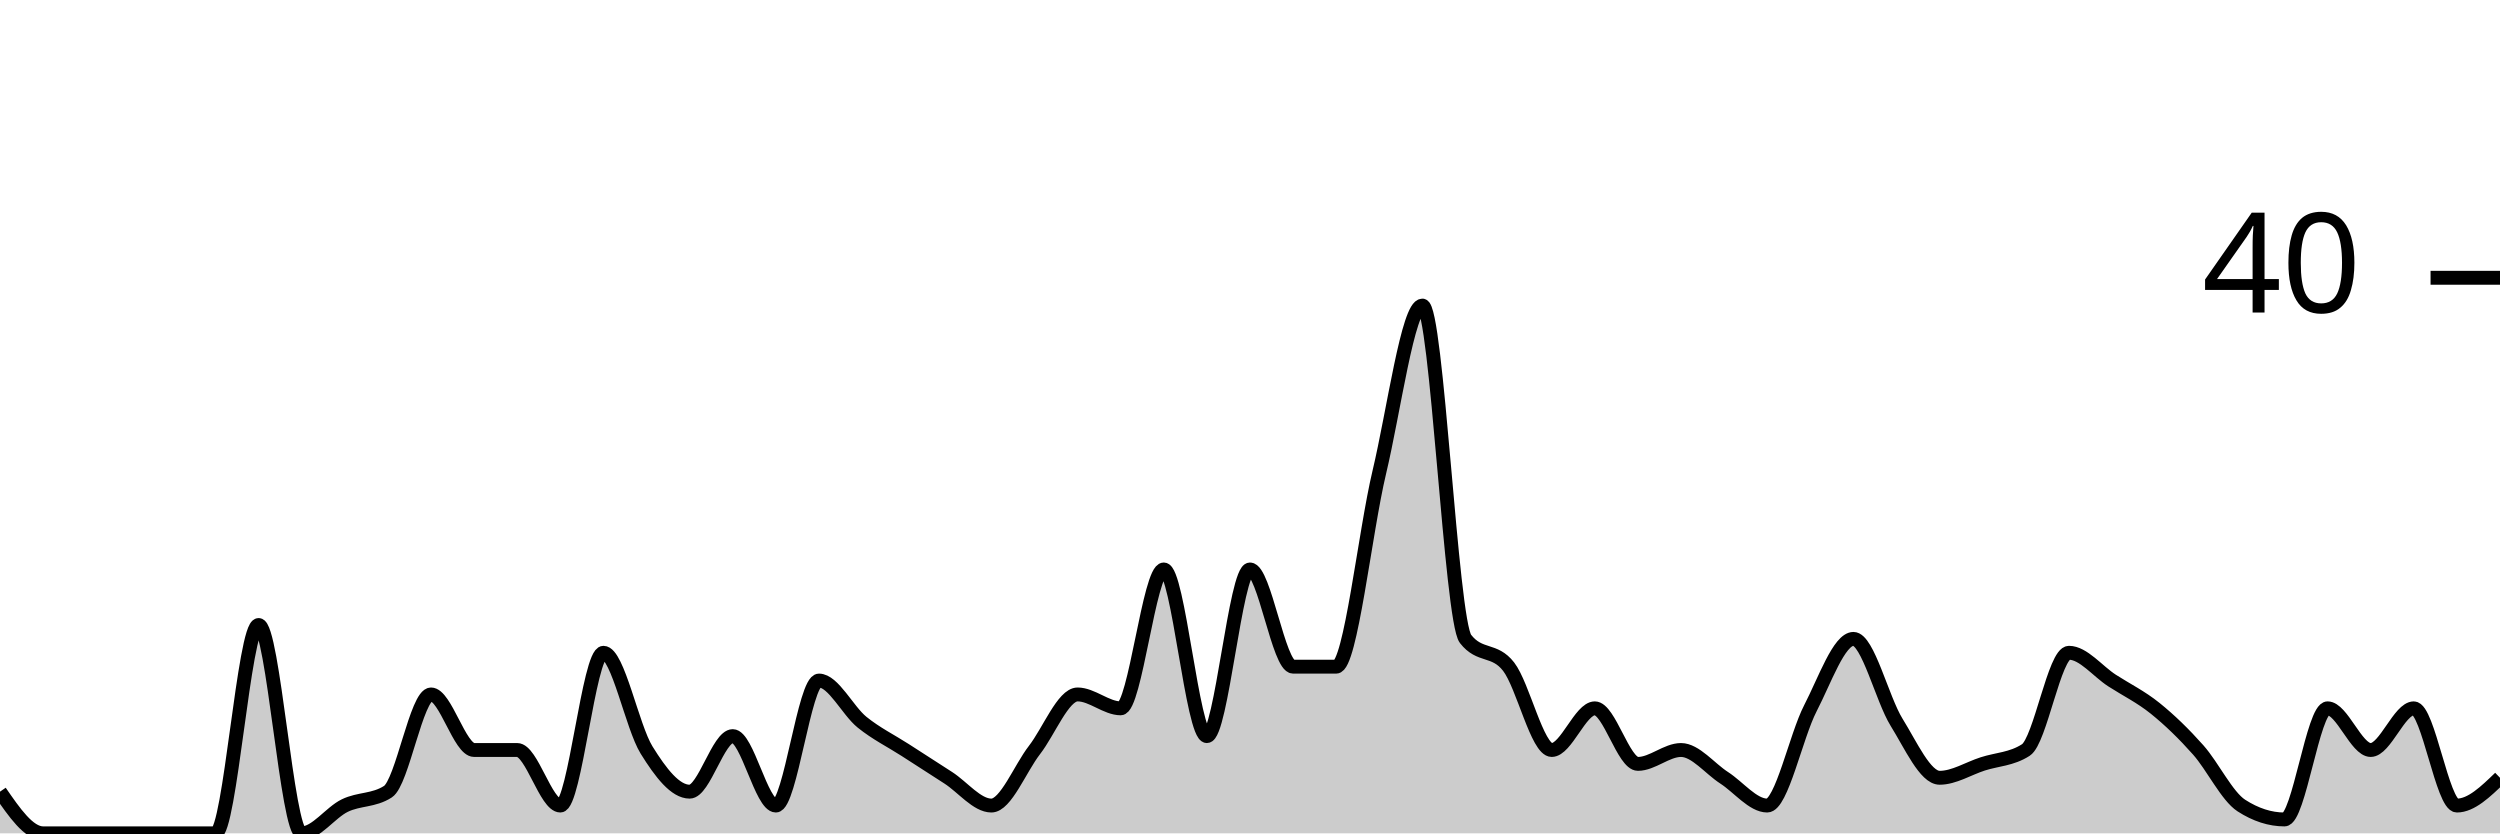
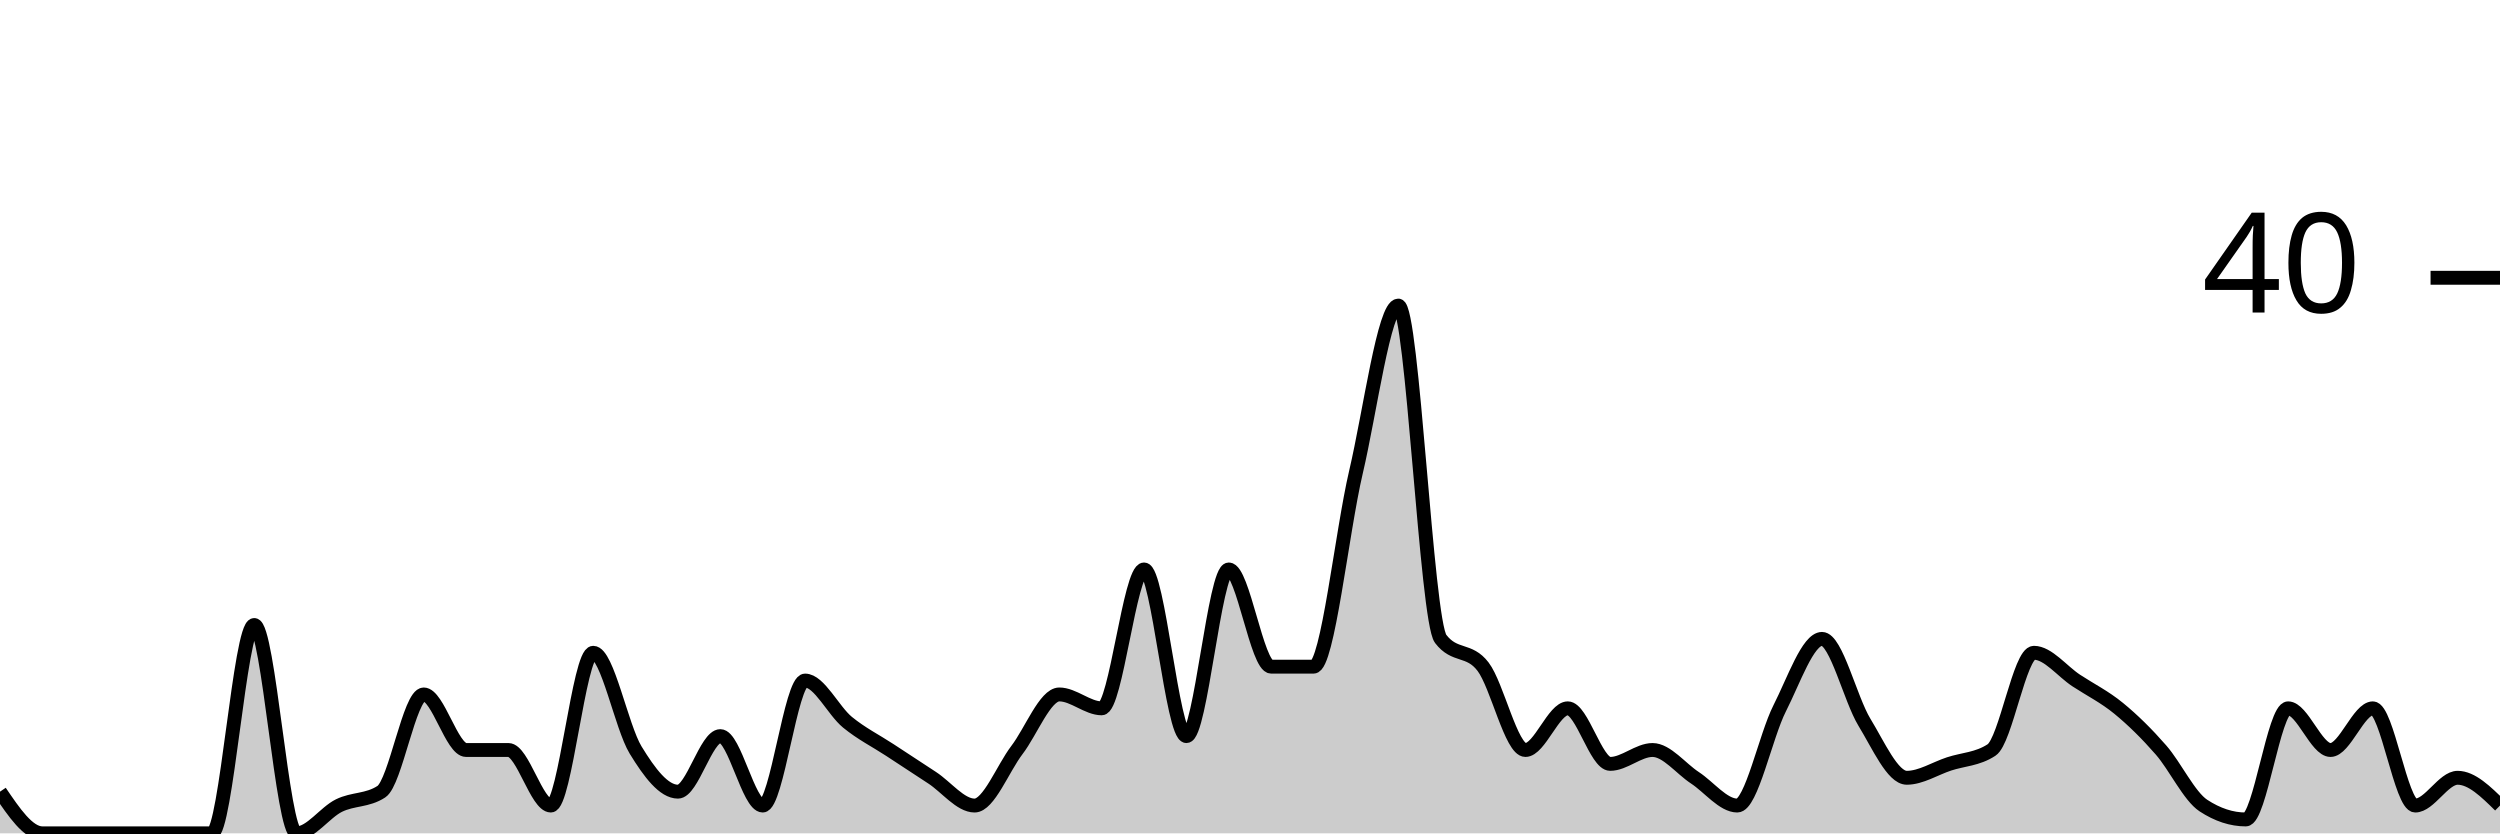
<svg xmlns="http://www.w3.org/2000/svg" viewBox="0 0 180 60">
  <g transform="translate(0,20)">
-     <path class="area" fill="rgba(0, 0, 0, 0.2)" d="M0,37C1.034,38.5,2.069,40,3.103,40C4.138,40,5.172,40,6.207,40C7.241,40,8.276,40,9.31,40C10.345,40,11.379,40,12.414,40C13.448,40,14.483,40,15.517,40C16.552,40,17.586,25,18.621,25C19.655,25,20.69,40,21.724,40C22.759,40,23.793,38.5,24.828,38C25.862,37.5,26.897,37.667,27.931,37C28.966,36.333,30,30,31.034,30C32.069,30,33.103,34,34.138,34C35.172,34,36.207,34,37.241,34C38.276,34,39.31,38,40.345,38C41.379,38,42.414,27,43.448,27C44.483,27,45.517,32.333,46.552,34C47.586,35.667,48.621,37,49.655,37C50.69,37,51.724,33,52.759,33C53.793,33,54.828,38,55.862,38C56.897,38,57.931,29,58.966,29C60,29,61.034,31.167,62.069,32C63.103,32.833,64.138,33.333,65.172,34C66.207,34.667,67.241,35.333,68.276,36C69.31,36.667,70.345,38,71.379,38C72.414,38,73.448,35.333,74.483,34C75.517,32.667,76.552,30,77.586,30C78.621,30,79.655,31,80.69,31C81.724,31,82.759,21,83.793,21C84.828,21,85.862,33,86.897,33C87.931,33,88.966,21,90,21C91.034,21,92.069,28,93.103,28C94.138,28,95.172,28,96.207,28C97.241,28,98.276,18.333,99.31,14C100.345,9.667,101.379,2,102.414,2C103.448,2,104.483,24.667,105.517,26C106.552,27.333,107.586,26.667,108.621,28C109.655,29.333,110.69,34,111.724,34C112.759,34,113.793,31,114.828,31C115.862,31,116.897,35,117.931,35C118.966,35,120,34,121.034,34C122.069,34,123.103,35.333,124.138,36C125.172,36.667,126.207,38,127.241,38C128.276,38,129.31,33,130.345,31C131.379,29,132.414,26,133.448,26C134.483,26,135.517,30.333,136.552,32C137.586,33.667,138.621,36,139.655,36C140.69,36,141.724,35.333,142.759,35C143.793,34.667,144.828,34.667,145.862,34C146.897,33.333,147.931,27,148.966,27C150,27,151.034,28.333,152.069,29C153.103,29.667,154.138,30.167,155.172,31C156.207,31.833,157.241,32.833,158.276,34C159.31,35.167,160.345,37.333,161.379,38C162.414,38.667,163.448,39,164.483,39C165.517,39,166.552,31,167.586,31C168.621,31,169.655,34,170.69,34C171.724,34,172.759,31,173.793,31C174.828,31,175.862,38,176.897,38C177.931,38,178.966,37,180,36L180,40C178.966,40,177.931,40,176.897,40C175.862,40,174.828,40,173.793,40C172.759,40,171.724,40,170.69,40C169.655,40,168.621,40,167.586,40C166.552,40,165.517,40,164.483,40C163.448,40,162.414,40,161.379,40C160.345,40,159.31,40,158.276,40C157.241,40,156.207,40,155.172,40C154.138,40,153.103,40,152.069,40C151.034,40,150,40,148.966,40C147.931,40,146.897,40,145.862,40C144.828,40,143.793,40,142.759,40C141.724,40,140.69,40,139.655,40C138.621,40,137.586,40,136.552,40C135.517,40,134.483,40,133.448,40C132.414,40,131.379,40,130.345,40C129.31,40,128.276,40,127.241,40C126.207,40,125.172,40,124.138,40C123.103,40,122.069,40,121.034,40C120,40,118.966,40,117.931,40C116.897,40,115.862,40,114.828,40C113.793,40,112.759,40,111.724,40C110.69,40,109.655,40,108.621,40C107.586,40,106.552,40,105.517,40C104.483,40,103.448,40,102.414,40C101.379,40,100.345,40,99.31,40C98.276,40,97.241,40,96.207,40C95.172,40,94.138,40,93.103,40C92.069,40,91.034,40,90,40C88.966,40,87.931,40,86.897,40C85.862,40,84.828,40,83.793,40C82.759,40,81.724,40,80.69,40C79.655,40,78.621,40,77.586,40C76.552,40,75.517,40,74.483,40C73.448,40,72.414,40,71.379,40C70.345,40,69.31,40,68.276,40C67.241,40,66.207,40,65.172,40C64.138,40,63.103,40,62.069,40C61.034,40,60,40,58.966,40C57.931,40,56.897,40,55.862,40C54.828,40,53.793,40,52.759,40C51.724,40,50.69,40,49.655,40C48.621,40,47.586,40,46.552,40C45.517,40,44.483,40,43.448,40C42.414,40,41.379,40,40.345,40C39.31,40,38.276,40,37.241,40C36.207,40,35.172,40,34.138,40C33.103,40,32.069,40,31.034,40C30,40,28.966,40,27.931,40C26.897,40,25.862,40,24.828,40C23.793,40,22.759,40,21.724,40C20.69,40,19.655,40,18.621,40C17.586,40,16.552,40,15.517,40C14.483,40,13.448,40,12.414,40C11.379,40,10.345,40,9.31,40C8.276,40,7.241,40,6.207,40C5.172,40,4.138,40,3.103,40C2.069,40,1.034,40,0,40Z" />
-     <path class="line" stroke="black" fill="none" d="M0,37C1.034,38.5,2.069,40,3.103,40C4.138,40,5.172,40,6.207,40C7.241,40,8.276,40,9.31,40C10.345,40,11.379,40,12.414,40C13.448,40,14.483,40,15.517,40C16.552,40,17.586,25,18.621,25C19.655,25,20.69,40,21.724,40C22.759,40,23.793,38.5,24.828,38C25.862,37.5,26.897,37.667,27.931,37C28.966,36.333,30,30,31.034,30C32.069,30,33.103,34,34.138,34C35.172,34,36.207,34,37.241,34C38.276,34,39.31,38,40.345,38C41.379,38,42.414,27,43.448,27C44.483,27,45.517,32.333,46.552,34C47.586,35.667,48.621,37,49.655,37C50.69,37,51.724,33,52.759,33C53.793,33,54.828,38,55.862,38C56.897,38,57.931,29,58.966,29C60,29,61.034,31.167,62.069,32C63.103,32.833,64.138,33.333,65.172,34C66.207,34.667,67.241,35.333,68.276,36C69.31,36.667,70.345,38,71.379,38C72.414,38,73.448,35.333,74.483,34C75.517,32.667,76.552,30,77.586,30C78.621,30,79.655,31,80.69,31C81.724,31,82.759,21,83.793,21C84.828,21,85.862,33,86.897,33C87.931,33,88.966,21,90,21C91.034,21,92.069,28,93.103,28C94.138,28,95.172,28,96.207,28C97.241,28,98.276,18.333,99.31,14C100.345,9.667,101.379,2,102.414,2C103.448,2,104.483,24.667,105.517,26C106.552,27.333,107.586,26.667,108.621,28C109.655,29.333,110.69,34,111.724,34C112.759,34,113.793,31,114.828,31C115.862,31,116.897,35,117.931,35C118.966,35,120,34,121.034,34C122.069,34,123.103,35.333,124.138,36C125.172,36.667,126.207,38,127.241,38C128.276,38,129.31,33,130.345,31C131.379,29,132.414,26,133.448,26C134.483,26,135.517,30.333,136.552,32C137.586,33.667,138.621,36,139.655,36C140.69,36,141.724,35.333,142.759,35C143.793,34.667,144.828,34.667,145.862,34C146.897,33.333,147.931,27,148.966,27C150,27,151.034,28.333,152.069,29C153.103,29.667,154.138,30.167,155.172,31C156.207,31.833,157.241,32.833,158.276,34C159.31,35.167,160.345,37.333,161.379,38C162.414,38.667,163.448,39,164.483,39C165.517,39,166.552,31,167.586,31C168.621,31,169.655,34,170.69,34C171.724,34,172.759,31,173.793,31C174.828,31,175.862,38,176.897,38C177.931,38,178.966,37,180,36" />
+     <path class="area" fill="rgba(0, 0, 0, 0.2)" d="M0,37C1.017,38.5,2.034,40,3.051,40C4.068,40,5.085,40,6.102,40C7.119,40,8.136,40,9.153,40C10.169,40,11.186,40,12.203,40C13.22,40,14.237,40,15.254,40C16.271,40,17.288,25,18.305,25C19.322,25,20.339,40,21.356,40C22.373,40,23.39,38.5,24.407,38C25.424,37.5,26.441,37.667,27.458,37C28.475,36.333,29.492,30,30.508,30C31.525,30,32.542,34,33.559,34C34.576,34,35.593,34,36.61,34C37.627,34,38.644,38,39.661,38C40.678,38,41.695,27,42.712,27C43.729,27,44.746,32.333,45.763,34C46.78,35.667,47.797,37,48.814,37C49.831,37,50.847,33,51.864,33C52.881,33,53.898,38,54.915,38C55.932,38,56.949,29,57.966,29C58.983,29,60,31.167,61.017,32C62.034,32.833,63.051,33.333,64.068,34C65.085,34.667,66.102,35.333,67.119,36C68.136,36.667,69.153,38,70.169,38C71.186,38,72.203,35.333,73.22,34C74.237,32.667,75.254,30,76.271,30C77.288,30,78.305,31,79.322,31C80.339,31,81.356,21,82.373,21C83.39,21,84.407,33,85.424,33C86.441,33,87.458,21,88.475,21C89.492,21,90.508,28,91.525,28C92.542,28,93.559,28,94.576,28C95.593,28,96.61,18.333,97.627,14C98.644,9.667,99.661,2,100.678,2C101.695,2,102.712,24.667,103.729,26C104.746,27.333,105.763,26.667,106.78,28C107.797,29.333,108.814,34,109.831,34C110.847,34,111.864,31,112.881,31C113.898,31,114.915,35,115.932,35C116.949,35,117.966,34,118.983,34C120,34,121.017,35.333,122.034,36C123.051,36.667,124.068,38,125.085,38C126.102,38,127.119,33,128.136,31C129.153,29,130.169,26,131.186,26C132.203,26,133.22,30.333,134.237,32C135.254,33.667,136.271,36,137.288,36C138.305,36,139.322,35.333,140.339,35C141.356,34.667,142.373,34.667,143.39,34C144.407,33.333,145.424,27,146.441,27C147.458,27,148.475,28.333,149.492,29C150.508,29.667,151.525,30.167,152.542,31C153.559,31.833,154.576,32.833,155.593,34C156.61,35.167,157.627,37.333,158.644,38C159.661,38.667,160.678,39,161.695,39C162.712,39,163.729,31,164.746,31C165.763,31,166.78,34,167.797,34C168.814,34,169.831,31,170.847,31C171.864,31,172.881,38,173.898,38C174.915,38,175.932,36,176.949,36C177.966,36,178.983,37,180,38L180,40C178.983,40,177.966,40,176.949,40C175.932,40,174.915,40,173.898,40C172.881,40,171.864,40,170.847,40C169.831,40,168.814,40,167.797,40C166.78,40,165.763,40,164.746,40C163.729,40,162.712,40,161.695,40C160.678,40,159.661,40,158.644,40C157.627,40,156.61,40,155.593,40C154.576,40,153.559,40,152.542,40C151.525,40,150.508,40,149.492,40C148.475,40,147.458,40,146.441,40C145.424,40,144.407,40,143.39,40C142.373,40,141.356,40,140.339,40C139.322,40,138.305,40,137.288,40C136.271,40,135.254,40,134.237,40C133.22,40,132.203,40,131.186,40C130.169,40,129.153,40,128.136,40C127.119,40,126.102,40,125.085,40C124.068,40,123.051,40,122.034,40C121.017,40,120,40,118.983,40C117.966,40,116.949,40,115.932,40C114.915,40,113.898,40,112.881,40C111.864,40,110.847,40,109.831,40C108.814,40,107.797,40,106.78,40C105.763,40,104.746,40,103.729,40C102.712,40,101.695,40,100.678,40C99.661,40,98.644,40,97.627,40C96.61,40,95.593,40,94.576,40C93.559,40,92.542,40,91.525,40C90.508,40,89.492,40,88.475,40C87.458,40,86.441,40,85.424,40C84.407,40,83.39,40,82.373,40C81.356,40,80.339,40,79.322,40C78.305,40,77.288,40,76.271,40C75.254,40,74.237,40,73.22,40C72.203,40,71.186,40,70.169,40C69.153,40,68.136,40,67.119,40C66.102,40,65.085,40,64.068,40C63.051,40,62.034,40,61.017,40C60,40,58.983,40,57.966,40C56.949,40,55.932,40,54.915,40C53.898,40,52.881,40,51.864,40C50.847,40,49.831,40,48.814,40C47.797,40,46.78,40,45.763,40C44.746,40,43.729,40,42.712,40C41.695,40,40.678,40,39.661,40C38.644,40,37.627,40,36.61,40C35.593,40,34.576,40,33.559,40C32.542,40,31.525,40,30.508,40C29.492,40,28.475,40,27.458,40C26.441,40,25.424,40,24.407,40C23.39,40,22.373,40,21.356,40C20.339,40,19.322,40,18.305,40C17.288,40,16.271,40,15.254,40C14.237,40,13.22,40,12.203,40C11.186,40,10.169,40,9.153,40C8.136,40,7.119,40,6.102,40C5.085,40,4.068,40,3.051,40C2.034,40,1.017,40,0,40Z" />
+     <path class="line" stroke="black" fill="none" d="M0,37C1.017,38.5,2.034,40,3.051,40C4.068,40,5.085,40,6.102,40C7.119,40,8.136,40,9.153,40C10.169,40,11.186,40,12.203,40C13.22,40,14.237,40,15.254,40C16.271,40,17.288,25,18.305,25C19.322,25,20.339,40,21.356,40C22.373,40,23.39,38.5,24.407,38C25.424,37.5,26.441,37.667,27.458,37C28.475,36.333,29.492,30,30.508,30C31.525,30,32.542,34,33.559,34C34.576,34,35.593,34,36.61,34C37.627,34,38.644,38,39.661,38C40.678,38,41.695,27,42.712,27C43.729,27,44.746,32.333,45.763,34C46.78,35.667,47.797,37,48.814,37C49.831,37,50.847,33,51.864,33C52.881,33,53.898,38,54.915,38C55.932,38,56.949,29,57.966,29C58.983,29,60,31.167,61.017,32C62.034,32.833,63.051,33.333,64.068,34C65.085,34.667,66.102,35.333,67.119,36C68.136,36.667,69.153,38,70.169,38C71.186,38,72.203,35.333,73.22,34C74.237,32.667,75.254,30,76.271,30C77.288,30,78.305,31,79.322,31C80.339,31,81.356,21,82.373,21C83.39,21,84.407,33,85.424,33C86.441,33,87.458,21,88.475,21C89.492,21,90.508,28,91.525,28C92.542,28,93.559,28,94.576,28C95.593,28,96.61,18.333,97.627,14C98.644,9.667,99.661,2,100.678,2C101.695,2,102.712,24.667,103.729,26C104.746,27.333,105.763,26.667,106.78,28C107.797,29.333,108.814,34,109.831,34C110.847,34,111.864,31,112.881,31C113.898,31,114.915,35,115.932,35C116.949,35,117.966,34,118.983,34C120,34,121.017,35.333,122.034,36C123.051,36.667,124.068,38,125.085,38C126.102,38,127.119,33,128.136,31C129.153,29,130.169,26,131.186,26C132.203,26,133.22,30.333,134.237,32C135.254,33.667,136.271,36,137.288,36C138.305,36,139.322,35.333,140.339,35C141.356,34.667,142.373,34.667,143.39,34C144.407,33.333,145.424,27,146.441,27C147.458,27,148.475,28.333,149.492,29C150.508,29.667,151.525,30.167,152.542,31C153.559,31.833,154.576,32.833,155.593,34C156.61,35.167,157.627,37.333,158.644,38C159.661,38.667,160.678,39,161.695,39C162.712,39,163.729,31,164.746,31C165.763,31,166.78,34,167.797,34C168.814,34,169.831,31,170.847,31C171.864,31,172.881,38,173.898,38C174.915,38,175.932,36,176.949,36C177.966,36,178.983,37,180,38" />
    <path class="axis-ceiling" stroke-width="1" stroke="black" fill="none" d="M175,0L180,0" />
    <text class="axis-ceiling-label" font-family="sans-serif" text-anchor="end" font-size="10px" x="170" y="2.5">40</text>
  </g>
</svg>
